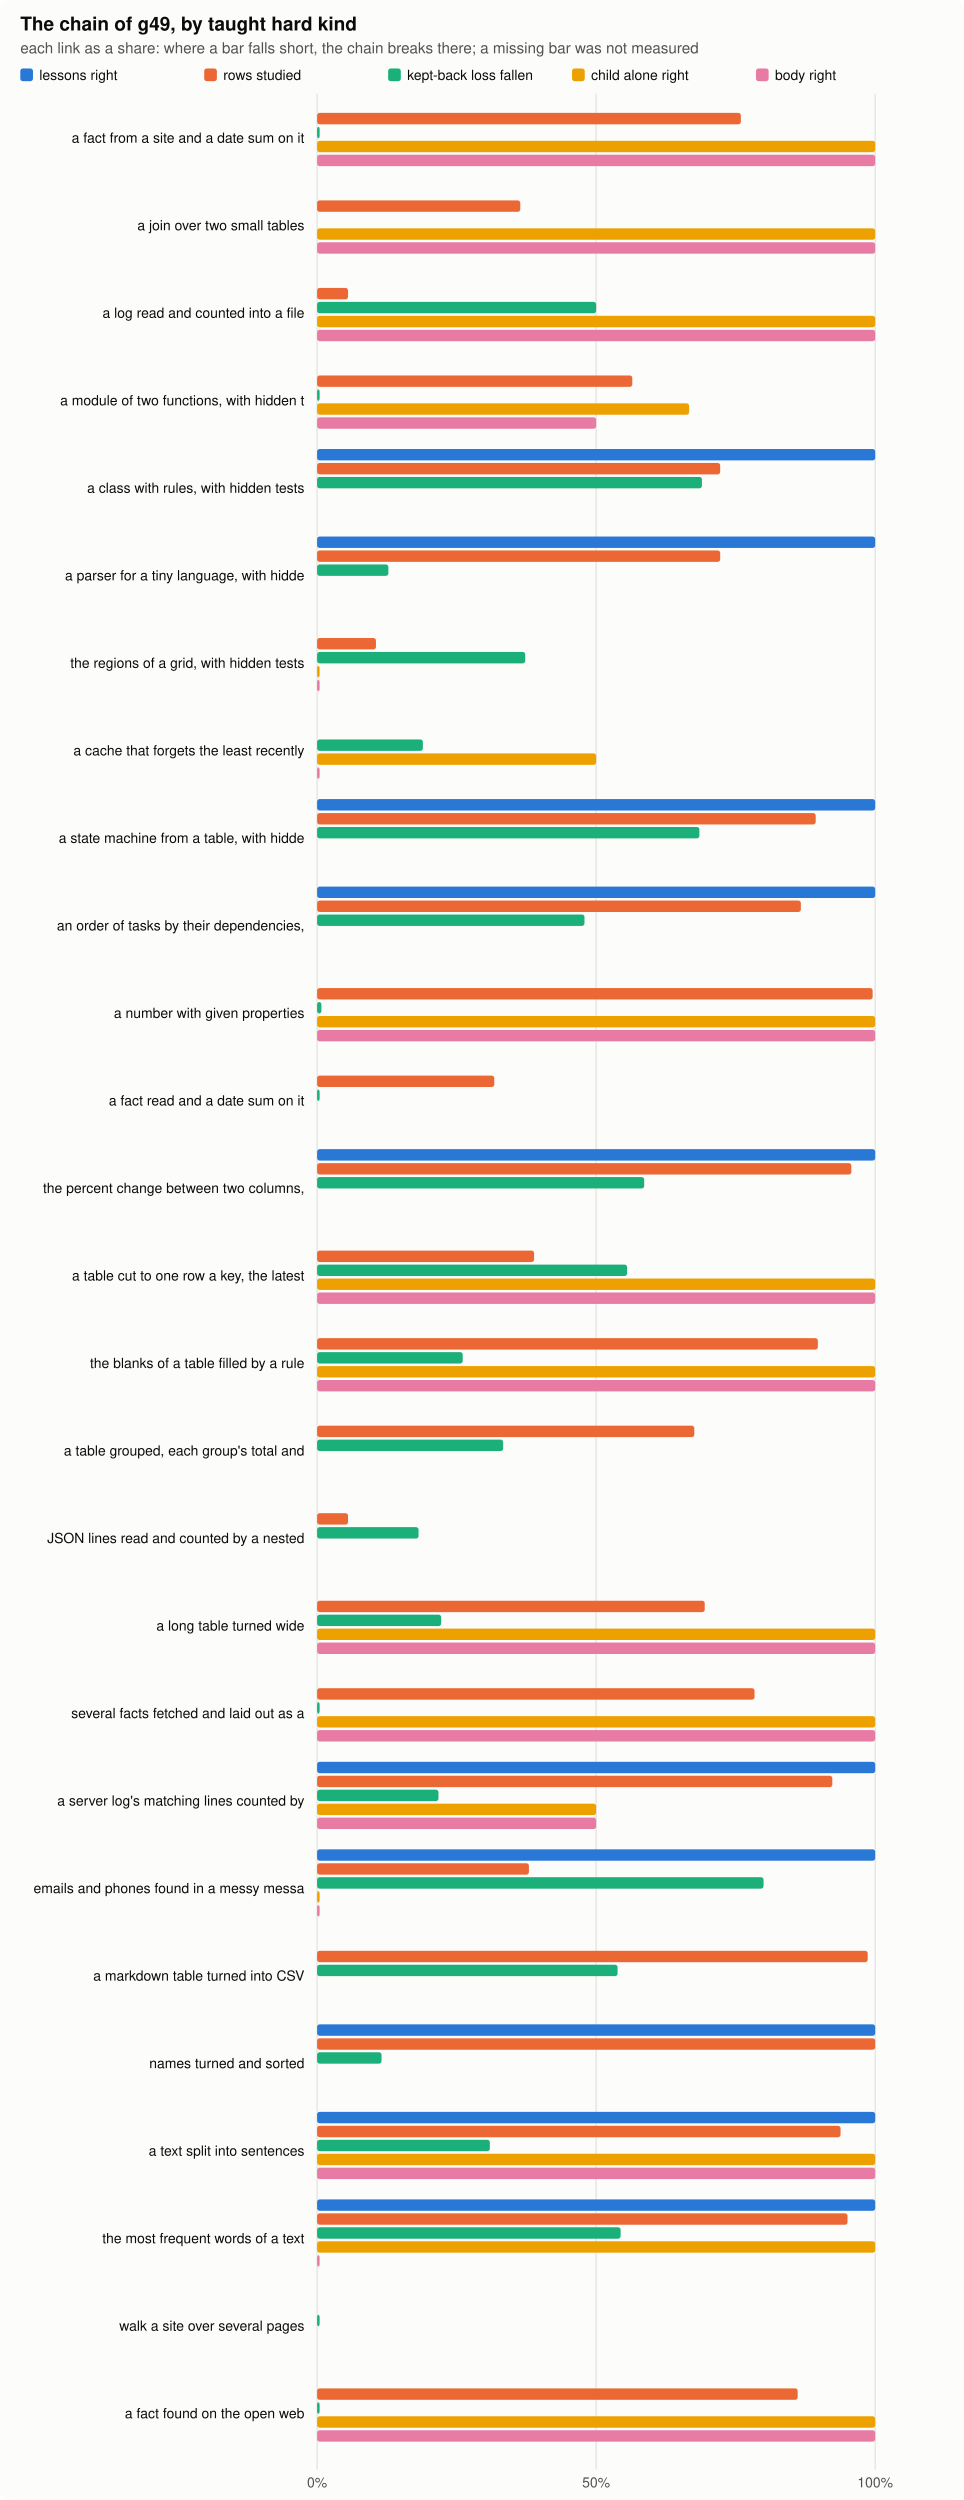
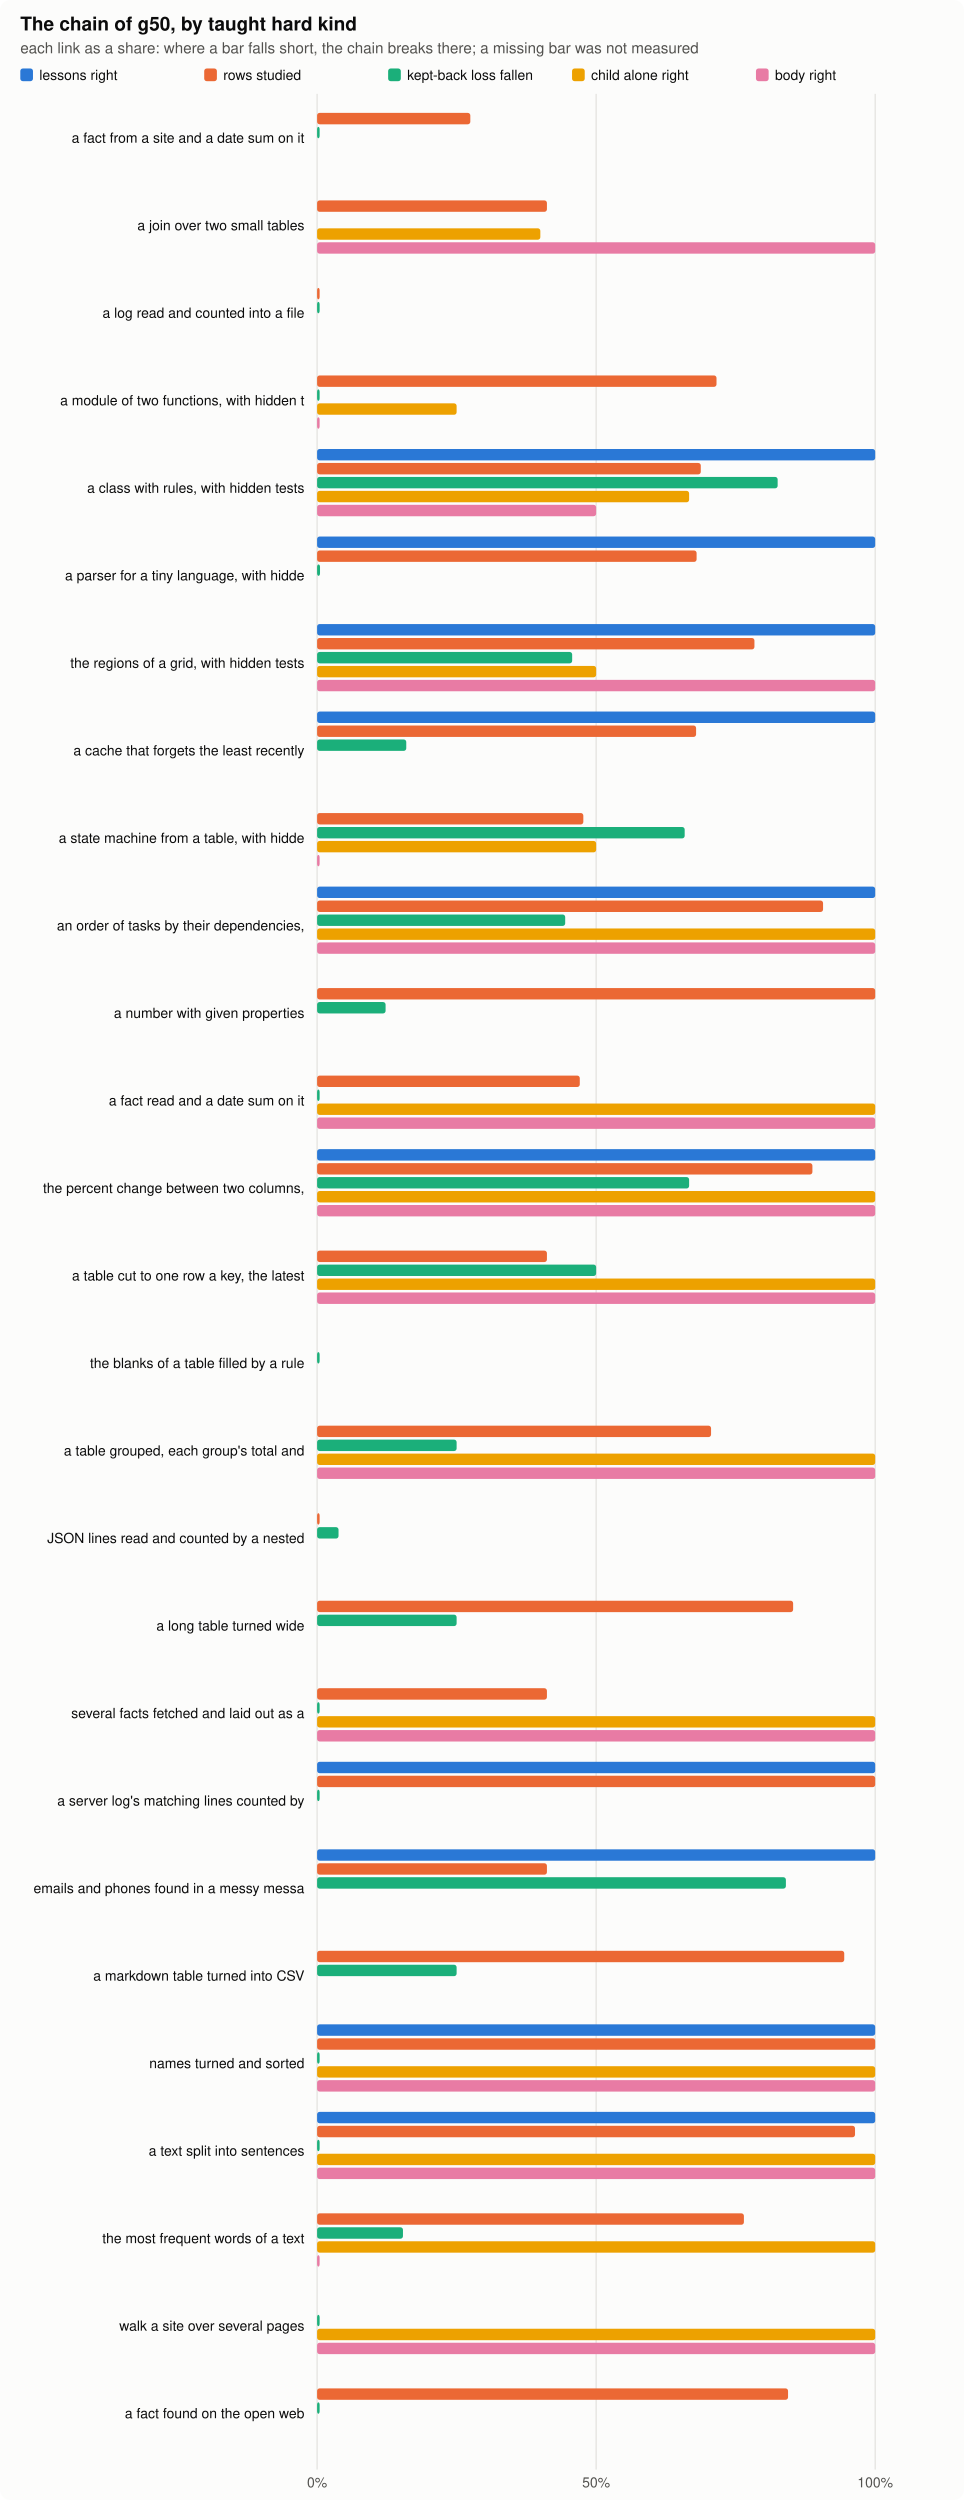
<svg xmlns="http://www.w3.org/2000/svg" width="760" height="1971" viewBox="0 0 760 1971" role="img" aria-label="the chain by kind">
  <style>.bg{fill:#fcfcfb}.ink{fill:#0b0b0b}.ink2{fill:#52514e}.grid{stroke:#e4e3df}.clessons{fill:#2a78d6}.ckept{fill:#eb6834}.cfall{fill:#1baf7a}.cchild{fill:#eda100}.cbody{fill:#e87ba4}@media (prefers-color-scheme: dark){.bg{fill:#1a1a19}.ink{fill:#f0efec}.ink2{fill:#c3c2b7}.grid{stroke:#2c2c2a}.clessons{fill:#3987e5}.ckept{fill:#d95926}.cfall{fill:#199e70}.cchild{fill:#c98500}.cbody{fill:#d55181}}text{font-family:-apple-system,"Segoe UI",Helvetica,Arial,sans-serif}</style>
  <rect class="bg" width="760" height="1971" rx="8" />
-   <text x="16.0" y="24.0" class="ink" font-size="15" text-anchor="start" font-weight="600">The chain of g49, by taught hard kind</text>
+   <text x="16.0" y="24.0" class="ink" font-size="15" text-anchor="start" font-weight="600">The chain of g50, by taught hard kind</text>
  <text x="16.0" y="42.0" class="ink2" font-size="12" text-anchor="start" font-weight="normal">each link as a share: where a bar falls short, the chain breaks there; a missing bar was not measured</text>
  <rect class="clessons" x="16" y="54" width="10" height="10" rx="2" />
  <text x="31.0" y="63.0" class="ink" font-size="11" text-anchor="start" font-weight="normal">lessons right</text>
  <rect class="ckept" x="161" y="54" width="10" height="10" rx="2" />
  <text x="176.0" y="63.0" class="ink" font-size="11" text-anchor="start" font-weight="normal">rows studied</text>
  <rect class="cfall" x="306" y="54" width="10" height="10" rx="2" />
  <text x="321.0" y="63.0" class="ink" font-size="11" text-anchor="start" font-weight="normal">kept-back loss fallen</text>
  <rect class="cchild" x="451" y="54" width="10" height="10" rx="2" />
  <text x="466.0" y="63.0" class="ink" font-size="11" text-anchor="start" font-weight="normal">child alone right</text>
  <rect class="cbody" x="596" y="54" width="10" height="10" rx="2" />
  <text x="611.0" y="63.0" class="ink" font-size="11" text-anchor="start" font-weight="normal">body right</text>
  <line class="grid" x1="250.0" x2="250.0" y1="74" y2="1947" stroke-width="1" />
  <text x="250.0" y="1961.0" class="ink2" font-size="11" text-anchor="middle" font-weight="normal">0%</text>
  <line class="grid" x1="470.0" x2="470.0" y1="74" y2="1947" stroke-width="1" />
  <text x="470.0" y="1961.0" class="ink2" font-size="11" text-anchor="middle" font-weight="normal">50%</text>
  <line class="grid" x1="690.0" x2="690.0" y1="74" y2="1947" stroke-width="1" />
  <text x="690.0" y="1961.0" class="ink2" font-size="11" text-anchor="middle" font-weight="normal">100%</text>
  <text x="240.0" y="112.5" class="ink" font-size="11" text-anchor="end" font-weight="normal">a fact from a site and a date sum on it</text>
-   <rect class="ckept" x="250" y="89.0" width="334.1" height="9" rx="2" />
+   <rect class="ckept" x="250" y="89.0" width="120.8" height="9" rx="2" />
  <rect class="cfall" x="250" y="100.0" width="2.0" height="9" rx="2" />
-   <rect class="cchild" x="250" y="111.0" width="440.0" height="9" rx="2" />
-   <rect class="cbody" x="250" y="122.0" width="440.0" height="9" rx="2" />
  <text x="240.0" y="181.5" class="ink" font-size="11" text-anchor="end" font-weight="normal">a join over two small tables</text>
-   <rect class="ckept" x="250" y="158.0" width="160.2" height="9" rx="2" />
-   <rect class="cchild" x="250" y="180.0" width="440.0" height="9" rx="2" />
+   <rect class="ckept" x="250" y="158.0" width="181.2" height="9" rx="2" />
+   <rect class="cchild" x="250" y="180.0" width="176.0" height="9" rx="2" />
  <rect class="cbody" x="250" y="191.0" width="440.0" height="9" rx="2" />
  <text x="240.0" y="250.5" class="ink" font-size="11" text-anchor="end" font-weight="normal">a log read and counted into a file</text>
-   <rect class="ckept" x="250" y="227.0" width="24.4" height="9" rx="2" />
-   <rect class="cfall" x="250" y="238.0" width="220.0" height="9" rx="2" />
-   <rect class="cchild" x="250" y="249.0" width="440.0" height="9" rx="2" />
-   <rect class="cbody" x="250" y="260.0" width="440.0" height="9" rx="2" />
+   <rect class="ckept" x="250" y="227.0" width="2.0" height="9" rx="2" />
+   <rect class="cfall" x="250" y="238.0" width="2.0" height="9" rx="2" />
  <text x="240.0" y="319.5" class="ink" font-size="11" text-anchor="end" font-weight="normal">a module of two functions, with hidden t</text>
-   <rect class="ckept" x="250" y="296.0" width="248.5" height="9" rx="2" />
+   <rect class="ckept" x="250" y="296.0" width="314.9" height="9" rx="2" />
  <rect class="cfall" x="250" y="307.0" width="2.0" height="9" rx="2" />
-   <rect class="cchild" x="250" y="318.0" width="293.3" height="9" rx="2" />
-   <rect class="cbody" x="250" y="329.0" width="220.0" height="9" rx="2" />
+   <rect class="cchild" x="250" y="318.0" width="110.0" height="9" rx="2" />
+   <rect class="cbody" x="250" y="329.0" width="2.0" height="9" rx="2" />
  <text x="240.0" y="388.5" class="ink" font-size="11" text-anchor="end" font-weight="normal">a class with rules, with hidden tests</text>
  <rect class="clessons" x="250" y="354.0" width="440.0" height="9" rx="2" />
-   <rect class="ckept" x="250" y="365.0" width="317.8" height="9" rx="2" />
-   <rect class="cfall" x="250" y="376.0" width="303.4" height="9" rx="2" />
+   <rect class="ckept" x="250" y="365.0" width="302.5" height="9" rx="2" />
+   <rect class="cfall" x="250" y="376.0" width="363.1" height="9" rx="2" />
+   <rect class="cchild" x="250" y="387.0" width="293.3" height="9" rx="2" />
+   <rect class="cbody" x="250" y="398.0" width="220.0" height="9" rx="2" />
  <text x="240.0" y="457.5" class="ink" font-size="11" text-anchor="end" font-weight="normal">a parser for a tiny language, with hidde</text>
  <rect class="clessons" x="250" y="423.0" width="440.0" height="9" rx="2" />
-   <rect class="ckept" x="250" y="434.0" width="317.8" height="9" rx="2" />
-   <rect class="cfall" x="250" y="445.0" width="56.2" height="9" rx="2" />
+   <rect class="ckept" x="250" y="434.0" width="299.2" height="9" rx="2" />
+   <rect class="cfall" x="250" y="445.0" width="2.3" height="9" rx="2" />
  <text x="240.0" y="526.5" class="ink" font-size="11" text-anchor="end" font-weight="normal">the regions of a grid, with hidden tests</text>
-   <rect class="ckept" x="250" y="503.0" width="46.4" height="9" rx="2" />
-   <rect class="cfall" x="250" y="514.0" width="164.1" height="9" rx="2" />
-   <rect class="cchild" x="250" y="525.0" width="2.0" height="9" rx="2" />
-   <rect class="cbody" x="250" y="536.0" width="2.0" height="9" rx="2" />
+   <rect class="clessons" x="250" y="492.0" width="440.0" height="9" rx="2" />
+   <rect class="ckept" x="250" y="503.0" width="344.8" height="9" rx="2" />
+   <rect class="cfall" x="250" y="514.0" width="201.1" height="9" rx="2" />
+   <rect class="cchild" x="250" y="525.0" width="220.0" height="9" rx="2" />
+   <rect class="cbody" x="250" y="536.0" width="440.0" height="9" rx="2" />
  <text x="240.0" y="595.5" class="ink" font-size="11" text-anchor="end" font-weight="normal">a cache that forgets the least recently </text>
-   <rect class="cfall" x="250" y="583.0" width="83.4" height="9" rx="2" />
-   <rect class="cchild" x="250" y="594.0" width="220.0" height="9" rx="2" />
-   <rect class="cbody" x="250" y="605.0" width="2.0" height="9" rx="2" />
+   <rect class="clessons" x="250" y="561.0" width="440.0" height="9" rx="2" />
+   <rect class="ckept" x="250" y="572.0" width="298.8" height="9" rx="2" />
+   <rect class="cfall" x="250" y="583.0" width="70.3" height="9" rx="2" />
  <text x="240.0" y="664.5" class="ink" font-size="11" text-anchor="end" font-weight="normal">a state machine from a table, with hidde</text>
-   <rect class="clessons" x="250" y="630.0" width="440.0" height="9" rx="2" />
-   <rect class="ckept" x="250" y="641.0" width="393.1" height="9" rx="2" />
-   <rect class="cfall" x="250" y="652.0" width="301.4" height="9" rx="2" />
+   <rect class="ckept" x="250" y="641.0" width="209.9" height="9" rx="2" />
+   <rect class="cfall" x="250" y="652.0" width="289.8" height="9" rx="2" />
+   <rect class="cchild" x="250" y="663.0" width="220.0" height="9" rx="2" />
+   <rect class="cbody" x="250" y="674.0" width="2.0" height="9" rx="2" />
  <text x="240.0" y="733.5" class="ink" font-size="11" text-anchor="end" font-weight="normal">an order of tasks by their dependencies,</text>
  <rect class="clessons" x="250" y="699.0" width="440.0" height="9" rx="2" />
-   <rect class="ckept" x="250" y="710.0" width="381.4" height="9" rx="2" />
-   <rect class="cfall" x="250" y="721.0" width="210.8" height="9" rx="2" />
+   <rect class="ckept" x="250" y="710.0" width="398.9" height="9" rx="2" />
+   <rect class="cfall" x="250" y="721.0" width="195.6" height="9" rx="2" />
+   <rect class="cchild" x="250" y="732.0" width="440.0" height="9" rx="2" />
+   <rect class="cbody" x="250" y="743.0" width="440.0" height="9" rx="2" />
  <text x="240.0" y="802.5" class="ink" font-size="11" text-anchor="end" font-weight="normal">a number with given properties</text>
-   <rect class="ckept" x="250" y="779.0" width="438.0" height="9" rx="2" />
-   <rect class="cfall" x="250" y="790.0" width="3.4" height="9" rx="2" />
-   <rect class="cchild" x="250" y="801.0" width="440.0" height="9" rx="2" />
-   <rect class="cbody" x="250" y="812.0" width="440.0" height="9" rx="2" />
+   <rect class="ckept" x="250" y="779.0" width="440.0" height="9" rx="2" />
+   <rect class="cfall" x="250" y="790.0" width="54.0" height="9" rx="2" />
  <text x="240.0" y="871.5" class="ink" font-size="11" text-anchor="end" font-weight="normal">a fact read and a date sum on it</text>
-   <rect class="ckept" x="250" y="848.0" width="139.7" height="9" rx="2" />
+   <rect class="ckept" x="250" y="848.0" width="207.1" height="9" rx="2" />
  <rect class="cfall" x="250" y="859.0" width="2.0" height="9" rx="2" />
+   <rect class="cchild" x="250" y="870.0" width="440.0" height="9" rx="2" />
+   <rect class="cbody" x="250" y="881.0" width="440.0" height="9" rx="2" />
  <text x="240.0" y="940.5" class="ink" font-size="11" text-anchor="end" font-weight="normal">the percent change between two columns, </text>
  <rect class="clessons" x="250" y="906.0" width="440.0" height="9" rx="2" />
-   <rect class="ckept" x="250" y="917.0" width="421.2" height="9" rx="2" />
-   <rect class="cfall" x="250" y="928.0" width="257.9" height="9" rx="2" />
+   <rect class="ckept" x="250" y="917.0" width="390.5" height="9" rx="2" />
+   <rect class="cfall" x="250" y="928.0" width="293.3" height="9" rx="2" />
+   <rect class="cchild" x="250" y="939.0" width="440.0" height="9" rx="2" />
+   <rect class="cbody" x="250" y="950.0" width="440.0" height="9" rx="2" />
  <text x="240.0" y="1009.5" class="ink" font-size="11" text-anchor="end" font-weight="normal">a table cut to one row a key, the latest</text>
-   <rect class="ckept" x="250" y="986.0" width="171.1" height="9" rx="2" />
-   <rect class="cfall" x="250" y="997.0" width="244.4" height="9" rx="2" />
+   <rect class="ckept" x="250" y="986.0" width="181.2" height="9" rx="2" />
+   <rect class="cfall" x="250" y="997.0" width="220.0" height="9" rx="2" />
  <rect class="cchild" x="250" y="1008.0" width="440.0" height="9" rx="2" />
  <rect class="cbody" x="250" y="1019.0" width="440.0" height="9" rx="2" />
  <text x="240.0" y="1078.5" class="ink" font-size="11" text-anchor="end" font-weight="normal">the blanks of a table filled by a rule</text>
-   <rect class="ckept" x="250" y="1055.0" width="394.8" height="9" rx="2" />
-   <rect class="cfall" x="250" y="1066.0" width="114.8" height="9" rx="2" />
-   <rect class="cchild" x="250" y="1077.0" width="440.0" height="9" rx="2" />
-   <rect class="cbody" x="250" y="1088.0" width="440.0" height="9" rx="2" />
+   <rect class="cfall" x="250" y="1066.0" width="2.0" height="9" rx="2" />
  <text x="240.0" y="1147.5" class="ink" font-size="11" text-anchor="end" font-weight="normal">a table grouped, each group's total and </text>
-   <rect class="ckept" x="250" y="1124.0" width="297.4" height="9" rx="2" />
-   <rect class="cfall" x="250" y="1135.0" width="146.7" height="9" rx="2" />
+   <rect class="ckept" x="250" y="1124.0" width="310.6" height="9" rx="2" />
+   <rect class="cfall" x="250" y="1135.0" width="110.0" height="9" rx="2" />
+   <rect class="cchild" x="250" y="1146.0" width="440.0" height="9" rx="2" />
+   <rect class="cbody" x="250" y="1157.0" width="440.0" height="9" rx="2" />
  <text x="240.0" y="1216.5" class="ink" font-size="11" text-anchor="end" font-weight="normal">JSON lines read and counted by a nested </text>
-   <rect class="ckept" x="250" y="1193.0" width="24.4" height="9" rx="2" />
-   <rect class="cfall" x="250" y="1204.0" width="80.0" height="9" rx="2" />
+   <rect class="ckept" x="250" y="1193.0" width="2.0" height="9" rx="2" />
+   <rect class="cfall" x="250" y="1204.0" width="16.9" height="9" rx="2" />
  <text x="240.0" y="1285.5" class="ink" font-size="11" text-anchor="end" font-weight="normal">a long table turned wide</text>
-   <rect class="ckept" x="250" y="1262.0" width="305.6" height="9" rx="2" />
-   <rect class="cfall" x="250" y="1273.0" width="97.8" height="9" rx="2" />
-   <rect class="cchild" x="250" y="1284.0" width="440.0" height="9" rx="2" />
-   <rect class="cbody" x="250" y="1295.0" width="440.0" height="9" rx="2" />
+   <rect class="ckept" x="250" y="1262.0" width="375.3" height="9" rx="2" />
+   <rect class="cfall" x="250" y="1273.0" width="110.0" height="9" rx="2" />
  <text x="240.0" y="1354.5" class="ink" font-size="11" text-anchor="end" font-weight="normal">several facts fetched and laid out as a </text>
-   <rect class="ckept" x="250" y="1331.0" width="344.9" height="9" rx="2" />
+   <rect class="ckept" x="250" y="1331.0" width="181.2" height="9" rx="2" />
  <rect class="cfall" x="250" y="1342.0" width="2.0" height="9" rx="2" />
  <rect class="cchild" x="250" y="1353.0" width="440.0" height="9" rx="2" />
  <rect class="cbody" x="250" y="1364.0" width="440.0" height="9" rx="2" />
  <text x="240.0" y="1423.5" class="ink" font-size="11" text-anchor="end" font-weight="normal">a server log's matching lines counted by</text>
  <rect class="clessons" x="250" y="1389.0" width="440.0" height="9" rx="2" />
-   <rect class="ckept" x="250" y="1400.0" width="406.2" height="9" rx="2" />
-   <rect class="cfall" x="250" y="1411.0" width="95.7" height="9" rx="2" />
-   <rect class="cchild" x="250" y="1422.0" width="220.0" height="9" rx="2" />
-   <rect class="cbody" x="250" y="1433.0" width="220.0" height="9" rx="2" />
+   <rect class="ckept" x="250" y="1400.0" width="440.0" height="9" rx="2" />
+   <rect class="cfall" x="250" y="1411.0" width="2.0" height="9" rx="2" />
  <text x="240.0" y="1492.5" class="ink" font-size="11" text-anchor="end" font-weight="normal">emails and phones found in a messy messa</text>
  <rect class="clessons" x="250" y="1458.0" width="440.0" height="9" rx="2" />
-   <rect class="ckept" x="250" y="1469.0" width="167.0" height="9" rx="2" />
-   <rect class="cfall" x="250" y="1480.0" width="352.0" height="9" rx="2" />
-   <rect class="cchild" x="250" y="1491.0" width="2.0" height="9" rx="2" />
-   <rect class="cbody" x="250" y="1502.0" width="2.0" height="9" rx="2" />
+   <rect class="ckept" x="250" y="1469.0" width="181.2" height="9" rx="2" />
+   <rect class="cfall" x="250" y="1480.0" width="369.6" height="9" rx="2" />
  <text x="240.0" y="1561.5" class="ink" font-size="11" text-anchor="end" font-weight="normal">a markdown table turned into CSV</text>
-   <rect class="ckept" x="250" y="1538.0" width="434.1" height="9" rx="2" />
-   <rect class="cfall" x="250" y="1549.0" width="236.9" height="9" rx="2" />
+   <rect class="ckept" x="250" y="1538.0" width="415.6" height="9" rx="2" />
+   <rect class="cfall" x="250" y="1549.0" width="110.0" height="9" rx="2" />
  <text x="240.0" y="1630.5" class="ink" font-size="11" text-anchor="end" font-weight="normal">names turned and sorted</text>
  <rect class="clessons" x="250" y="1596.0" width="440.0" height="9" rx="2" />
  <rect class="ckept" x="250" y="1607.0" width="440.0" height="9" rx="2" />
-   <rect class="cfall" x="250" y="1618.0" width="50.8" height="9" rx="2" />
+   <rect class="cfall" x="250" y="1618.0" width="2.0" height="9" rx="2" />
+   <rect class="cchild" x="250" y="1629.0" width="440.0" height="9" rx="2" />
+   <rect class="cbody" x="250" y="1640.0" width="440.0" height="9" rx="2" />
  <text x="240.0" y="1699.5" class="ink" font-size="11" text-anchor="end" font-weight="normal">a text split into sentences</text>
  <rect class="clessons" x="250" y="1665.0" width="440.0" height="9" rx="2" />
-   <rect class="ckept" x="250" y="1676.0" width="412.7" height="9" rx="2" />
-   <rect class="cfall" x="250" y="1687.0" width="136.2" height="9" rx="2" />
+   <rect class="ckept" x="250" y="1676.0" width="424.1" height="9" rx="2" />
+   <rect class="cfall" x="250" y="1687.0" width="2.0" height="9" rx="2" />
  <rect class="cchild" x="250" y="1698.0" width="440.0" height="9" rx="2" />
  <rect class="cbody" x="250" y="1709.0" width="440.0" height="9" rx="2" />
  <text x="240.0" y="1768.5" class="ink" font-size="11" text-anchor="end" font-weight="normal">the most frequent words of a text</text>
-   <rect class="clessons" x="250" y="1734.0" width="440.0" height="9" rx="2" />
-   <rect class="ckept" x="250" y="1745.0" width="418.2" height="9" rx="2" />
-   <rect class="cfall" x="250" y="1756.0" width="239.3" height="9" rx="2" />
+   <rect class="ckept" x="250" y="1745.0" width="336.5" height="9" rx="2" />
+   <rect class="cfall" x="250" y="1756.0" width="67.7" height="9" rx="2" />
  <rect class="cchild" x="250" y="1767.0" width="440.0" height="9" rx="2" />
  <rect class="cbody" x="250" y="1778.0" width="2.0" height="9" rx="2" />
  <text x="240.0" y="1837.5" class="ink" font-size="11" text-anchor="end" font-weight="normal">walk a site over several pages</text>
  <rect class="cfall" x="250" y="1825.0" width="2.0" height="9" rx="2" />
+   <rect class="cchild" x="250" y="1836.0" width="440.0" height="9" rx="2" />
+   <rect class="cbody" x="250" y="1847.0" width="440.0" height="9" rx="2" />
  <text x="240.0" y="1906.5" class="ink" font-size="11" text-anchor="end" font-weight="normal">a fact found on the open web</text>
-   <rect class="ckept" x="250" y="1883.0" width="378.9" height="9" rx="2" />
+   <rect class="ckept" x="250" y="1883.0" width="371.3" height="9" rx="2" />
  <rect class="cfall" x="250" y="1894.0" width="2.0" height="9" rx="2" />
-   <rect class="cchild" x="250" y="1905.0" width="440.0" height="9" rx="2" />
-   <rect class="cbody" x="250" y="1916.0" width="440.0" height="9" rx="2" />
</svg>
